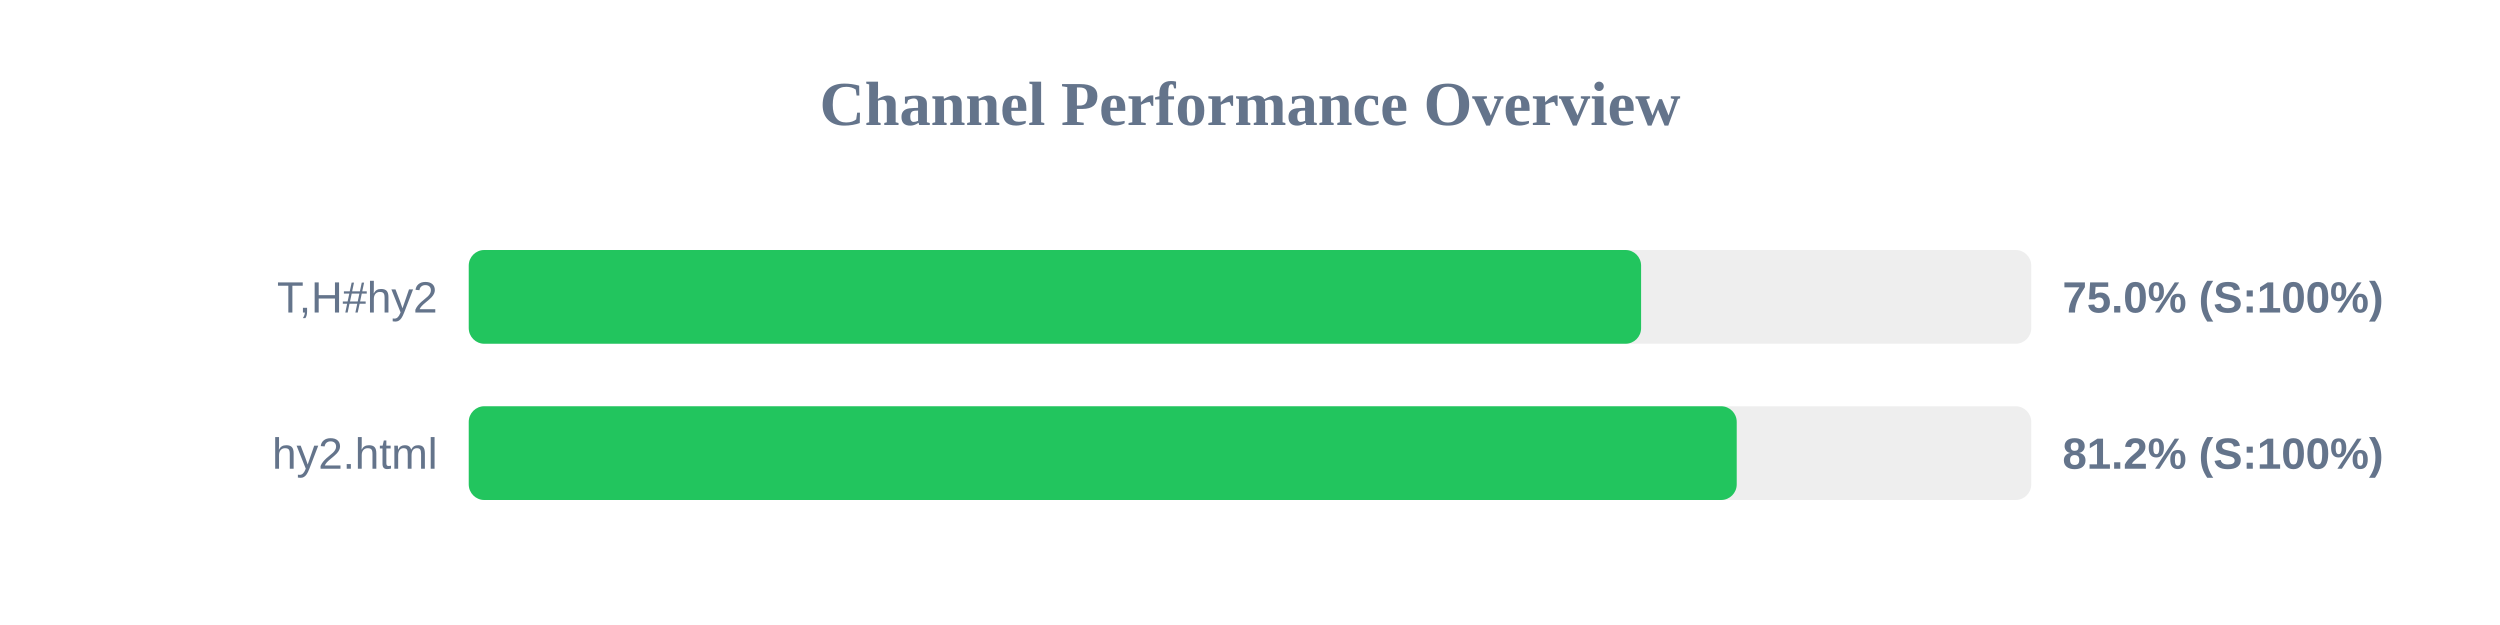
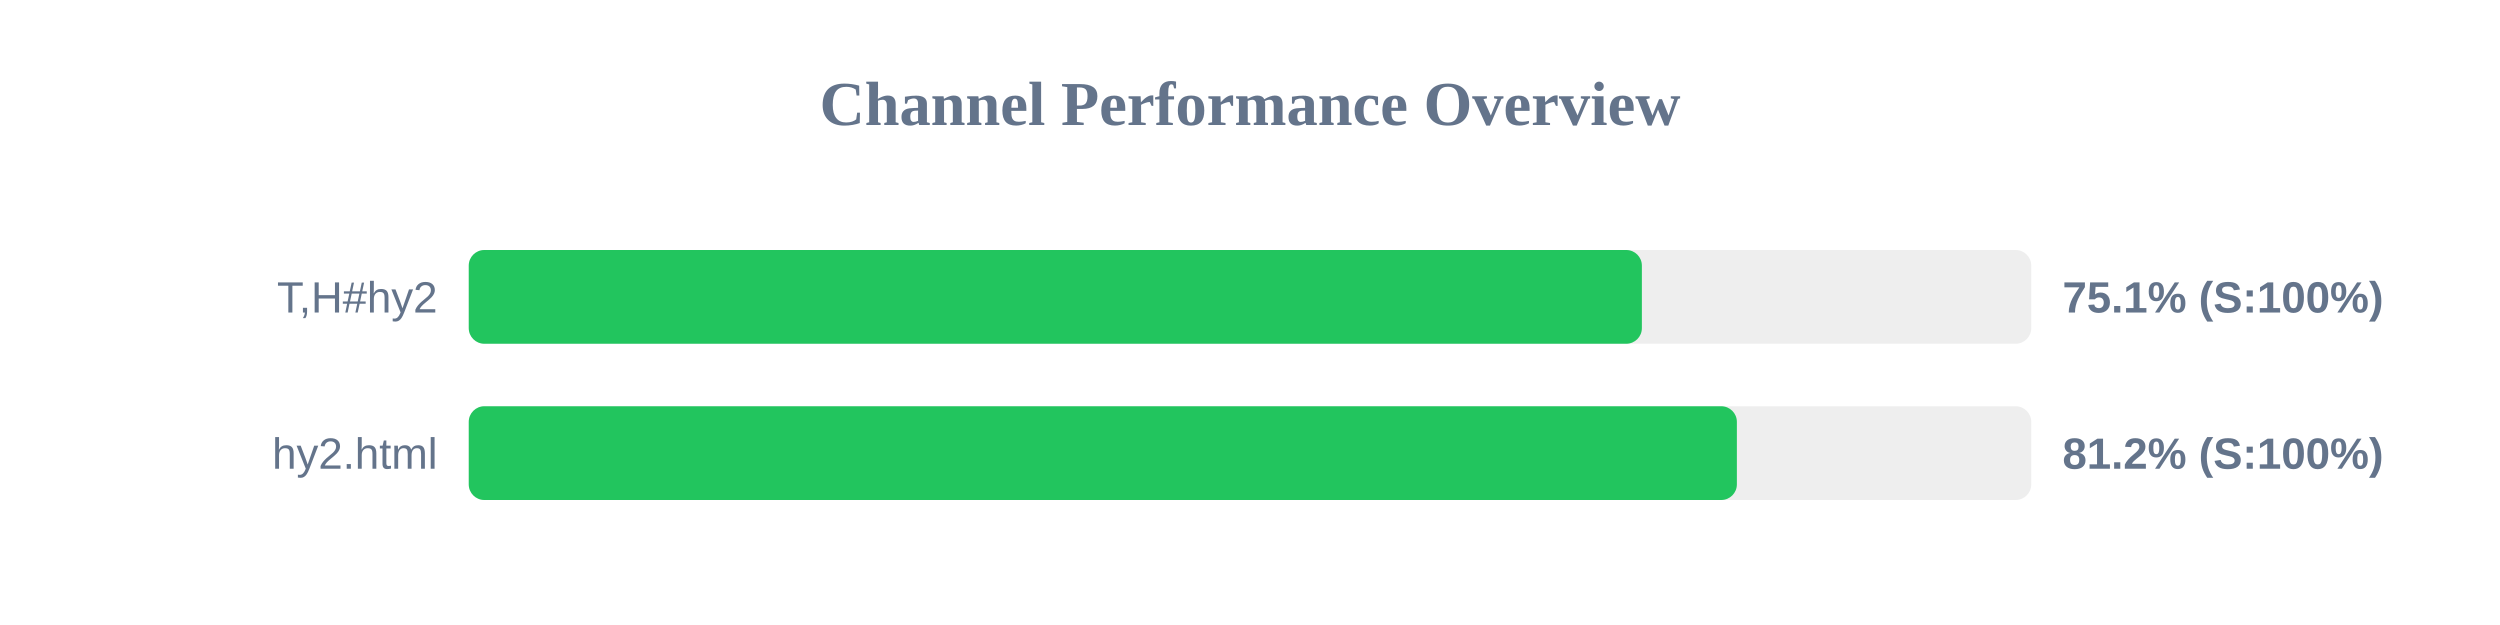
<svg xmlns="http://www.w3.org/2000/svg" width="800" height="200" version="1.1">
  <style>
        .row { font: 14px Arial; fill: #64748b; }
        .score { font: bold 14px Arial; fill: #64748b; }
    </style>
  <text x="400" y="40" text-anchor="middle" font-size="20px" font-weight="bold" fill="#64748b">Channel Performance Overview</text>
  <rect x="150" y="80" width="500" height="30" fill="#eee" rx="5" />
-   <rect x="150" y="80" width="375.15" height="30" fill="#22c55e" rx="5" />
+   <rect x="150" y="80" width="375.4" height="30" fill="#22c55e" rx="5" />
  <text x="140" y="100" text-anchor="end" class="row">T,H#hy2</text>
-   <text x="660" y="100" text-anchor="start" class="score">75.0% (S:100%)</text>
+   <text x="660" y="100" text-anchor="start" class="score">75.1% (S:100%)</text>
  <rect x="150" y="130" width="500" height="30" fill="#eee" rx="5" />
-   <rect x="150" y="130" width="405.75" height="30" fill="#22c55e" rx="5" />
+   <rect x="150" y="130" width="405.8" height="30" fill="#22c55e" rx="5" />
  <text x="140" y="150" text-anchor="end" class="row">hy2.html</text>
  <text x="660" y="150" text-anchor="start" class="score">81.2% (S:100%)</text>
</svg>
